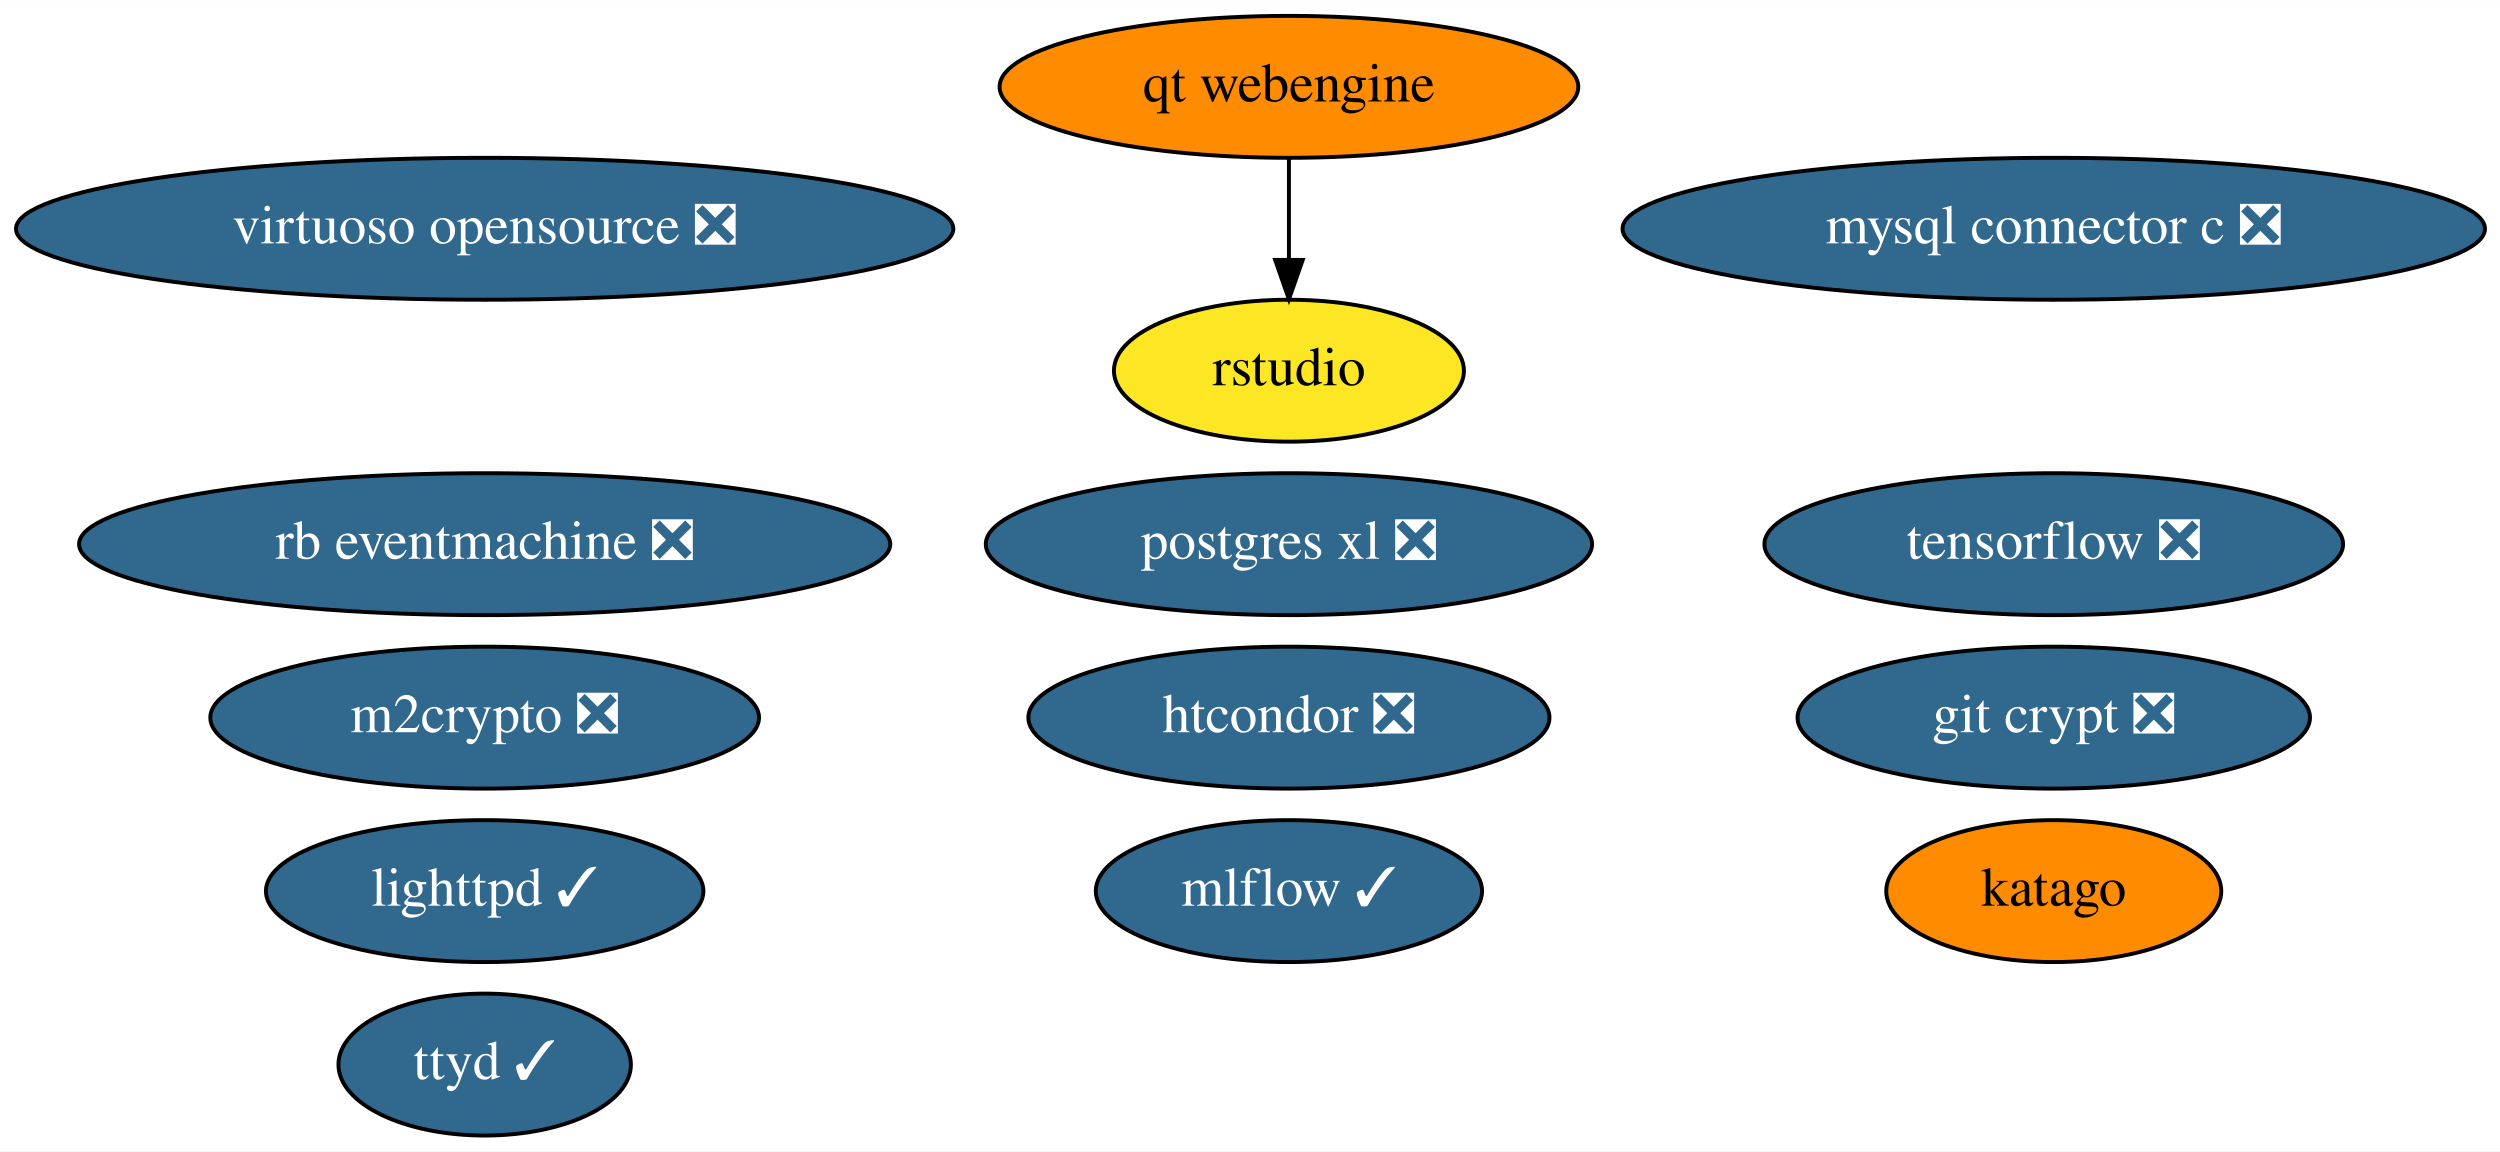
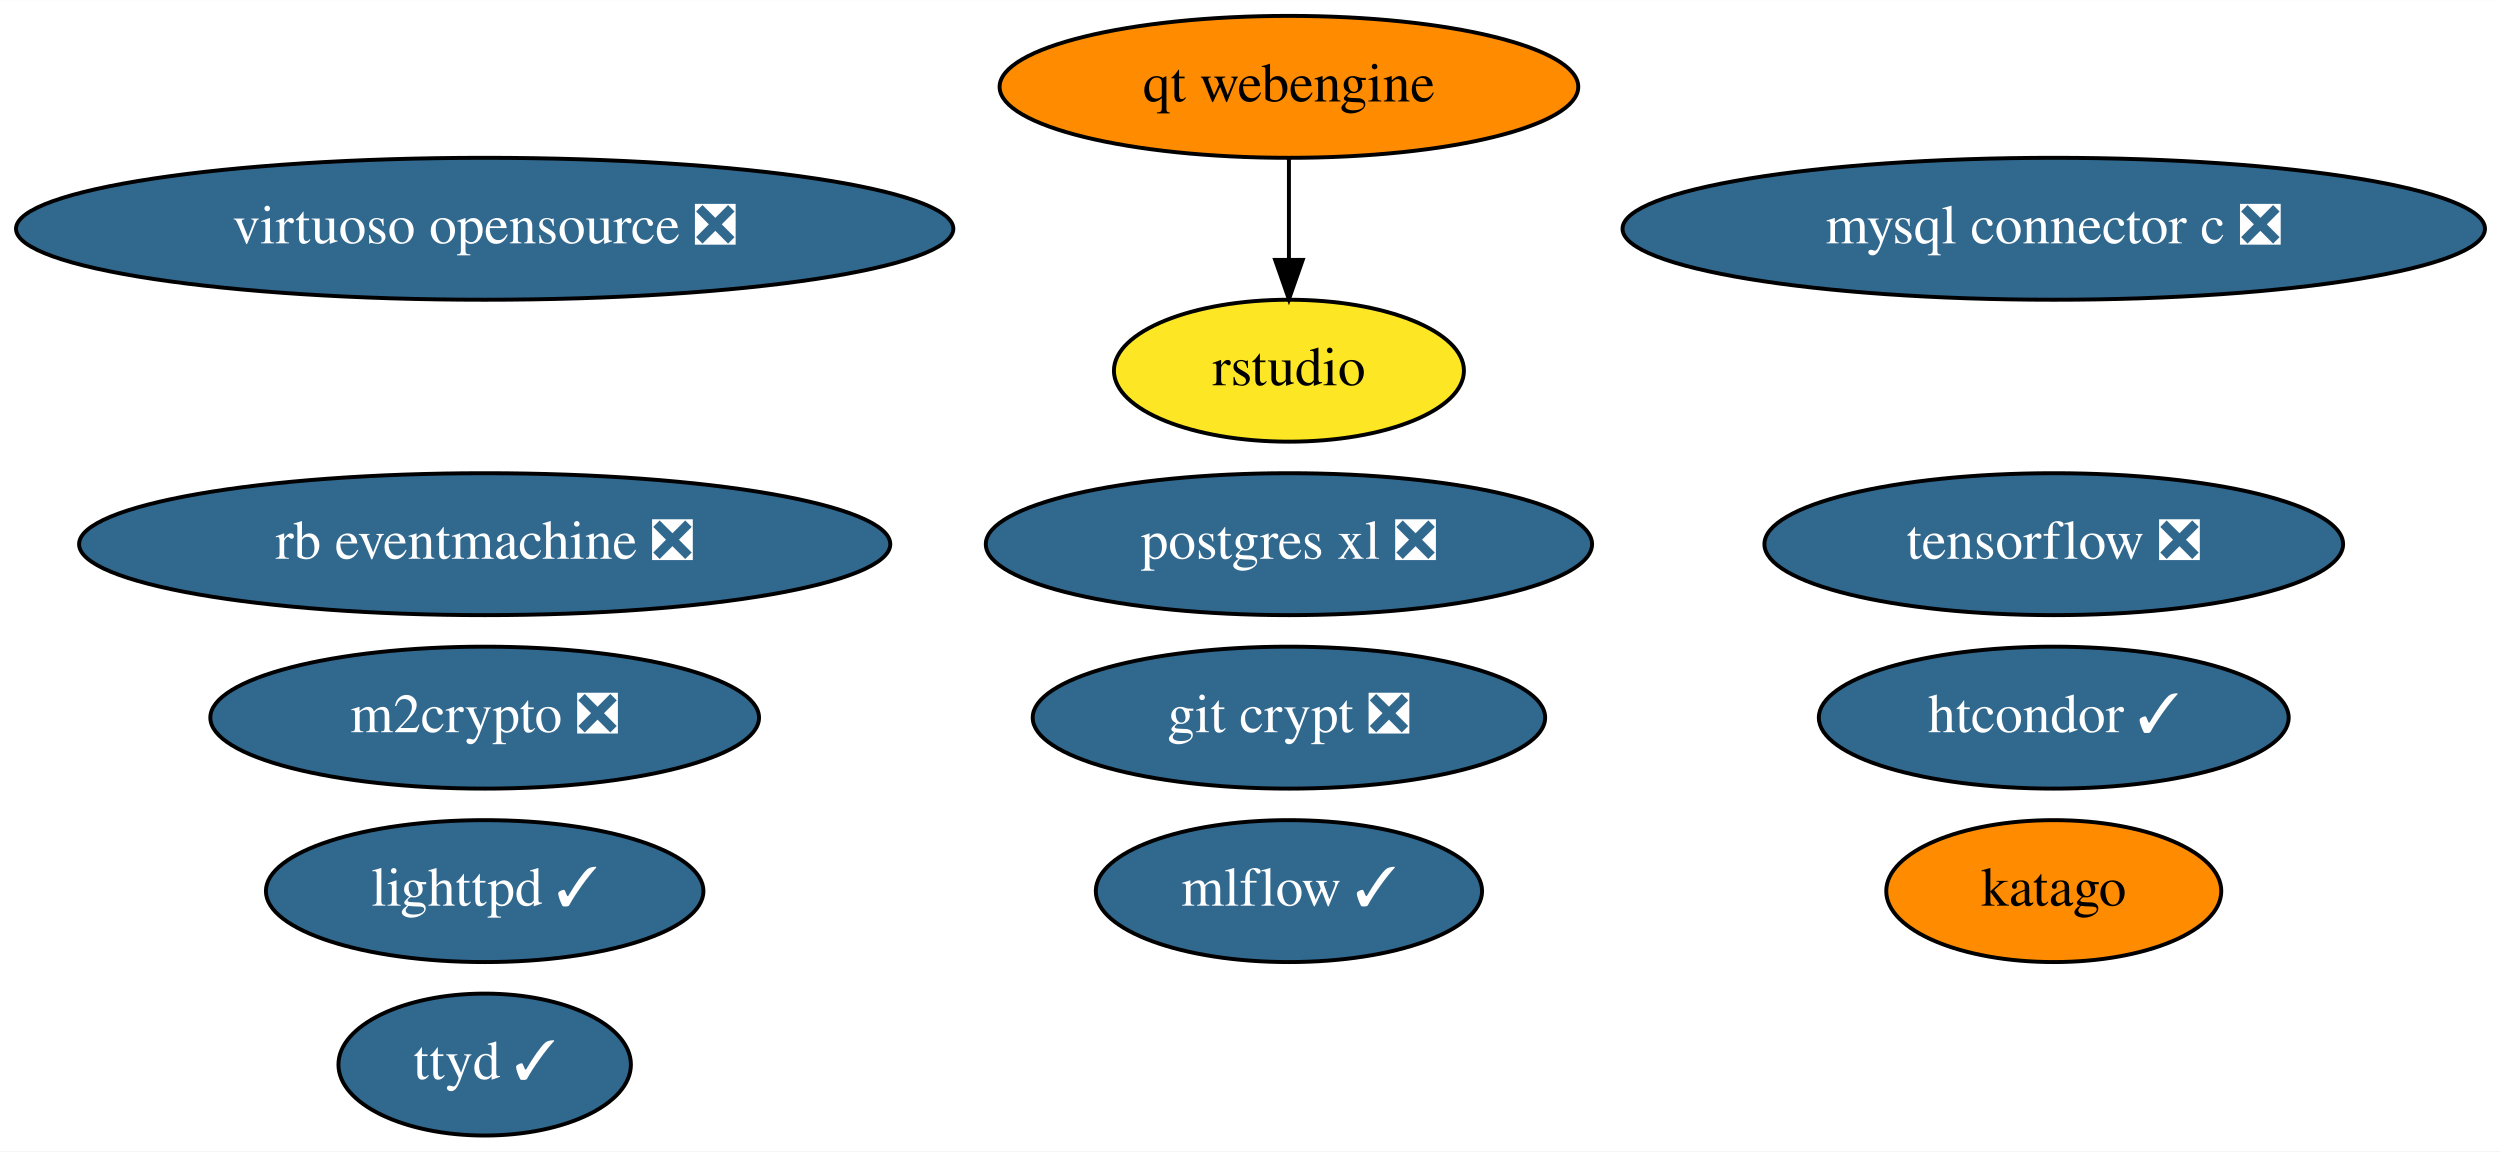
<svg xmlns="http://www.w3.org/2000/svg" xmlns:xlink="http://www.w3.org/1999/xlink" width="634pt" height="292pt" viewBox="0.00 0.00 634.13 292.00">
  <g id="graph0" class="graph" transform="scale(1 1) rotate(0) translate(4 288)">
    <polygon fill="white" stroke="none" points="-4,4 -4,-288 630.13,-288 630.13,4 -4,4" />
    <g id="node1" class="node">
      <g id="a_node1">
        <a xlink:href="https://github.com/conda-forge/lighttpd-feedstock/pull/16" xlink:title="lighttpd ✓">
          <ellipse fill="#31688e" stroke="black" cx="118.94" cy="-62" rx="55.49" ry="18" />
          <text text-anchor="middle" x="118.94" y="-58.3" font-family="Times,serif" font-size="14.00" fill="white">lighttpd ✓</text>
        </a>
      </g>
    </g>
    <g id="node2" class="node">
      <g id="a_node2">
        <a xlink:href="https://github.com/conda-forge/m2crypto-feedstock/pull/70" xlink:title="m2crypto ❎">
          <ellipse fill="#31688e" stroke="black" cx="118.94" cy="-106" rx="69.59" ry="18" />
          <text text-anchor="middle" x="118.94" y="-102.3" font-family="Times,serif" font-size="14.00" fill="white">m2crypto ❎</text>
        </a>
      </g>
    </g>
    <g id="node3" class="node">
      <g id="a_node3">
        <a xlink:href="https://github.com/conda-forge/mysql-connector-c-feedstock/pull/21" xlink:title="mysql connector c ❎">
          <ellipse fill="#31688e" stroke="black" cx="516.94" cy="-230" rx="109.38" ry="18" />
          <text text-anchor="middle" x="516.94" y="-226.3" font-family="Times,serif" font-size="14.00" fill="white">mysql connector c ❎</text>
        </a>
      </g>
    </g>
    <g id="node4" class="node">
      <g id="a_node4">
        <a xlink:href="https://github.com/conda-forge/postgres-xl-feedstock/pull/8" xlink:title="postgres xl ❎">
          <ellipse fill="#31688e" stroke="black" cx="322.94" cy="-150" rx="76.89" ry="18" />
          <text text-anchor="middle" x="322.94" y="-146.3" font-family="Times,serif" font-size="14.00" fill="white">postgres xl ❎</text>
        </a>
      </g>
    </g>
    <g id="node5" class="node">
      <g id="a_node5">
        <a xlink:href="https://github.com/conda-forge/tensorflow-feedstock/pull/287" xlink:title="tensorflow ❎">
          <ellipse fill="#31688e" stroke="black" cx="516.94" cy="-150" rx="73.39" ry="18" />
          <text text-anchor="middle" x="516.94" y="-146.3" font-family="Times,serif" font-size="14.00" fill="white">tensorflow ❎</text>
        </a>
      </g>
    </g>
    <g id="node6" class="node">
      <g id="a_node6">
        <a xlink:href="https://github.com/conda-forge/virtuoso-opensource-feedstock/pull/8" xlink:title="virtuoso opensource ❎">
          <ellipse fill="#31688e" stroke="black" cx="118.94" cy="-230" rx="118.88" ry="18" />
          <text text-anchor="middle" x="118.94" y="-226.3" font-family="Times,serif" font-size="14.00" fill="white">virtuoso opensource ❎</text>
        </a>
      </g>
    </g>
    <g id="node7" class="node">
      <g id="a_node7">
        <a xlink:href="https://github.com/conda-forge/mlflow-feedstock/pull/109" xlink:title="mlflow ✓">
          <ellipse fill="#31688e" stroke="black" cx="322.94" cy="-62" rx="48.99" ry="18" />
          <text text-anchor="middle" x="322.94" y="-58.3" font-family="Times,serif" font-size="14.00" fill="white">mlflow ✓</text>
        </a>
      </g>
    </g>
    <g id="node8" class="node">
      <g id="a_node8">
        <a xlink:href="https://github.com/conda-forge/git-crypt-feedstock/pull/4" xlink:title="git crypt ❎">
-           <ellipse fill="#31688e" stroke="black" cx="516.94" cy="-106" rx="64.99" ry="18" />
-           <text text-anchor="middle" x="516.94" y="-102.3" font-family="Times,serif" font-size="14.00" fill="white">git crypt ❎</text>
+           <ellipse fill="#31688e" stroke="black" cx="322.94" cy="-106" rx="64.99" ry="18" />
+           <text text-anchor="middle" x="322.94" y="-102.3" font-family="Times,serif" font-size="14.00" fill="white">git crypt ❎</text>
        </a>
      </g>
    </g>
    <g id="node9" class="node">
      <g id="a_node9">
        <a xlink:href="https://github.com/conda-forge/ttyd-feedstock/pull/12" xlink:title="ttyd ✓">
          <ellipse fill="#31688e" stroke="black" cx="118.94" cy="-18" rx="37.09" ry="18" />
          <text text-anchor="middle" x="118.94" y="-14.3" font-family="Times,serif" font-size="14.00" fill="white">ttyd ✓</text>
        </a>
      </g>
    </g>
    <g id="node10" class="node">
      <g id="a_node10">
        <a xlink:href="https://github.com/conda-forge/rb-eventmachine-feedstock/pull/4" xlink:title="rb eventmachine ❎">
          <ellipse fill="#31688e" stroke="black" cx="118.94" cy="-150" rx="102.88" ry="18" />
          <text text-anchor="middle" x="118.94" y="-146.3" font-family="Times,serif" font-size="14.00" fill="white">rb eventmachine ❎</text>
        </a>
      </g>
    </g>
    <g id="node11" class="node">
      <g id="a_node11">
-         <a xlink:href="https://github.com/conda-forge/htcondor-feedstock/pull/136" xlink:title="htcondor ❎">
-           <ellipse fill="#31688e" stroke="black" cx="322.94" cy="-106" rx="66.09" ry="18" />
-           <text text-anchor="middle" x="322.94" y="-102.3" font-family="Times,serif" font-size="14.00" fill="white">htcondor ❎</text>
+         <a xlink:href="https://github.com/conda-forge/htcondor-feedstock/pull/136" xlink:title="htcondor ✓">
+           <ellipse fill="#31688e" stroke="black" cx="516.94" cy="-106" rx="59.59" ry="18" />
+           <text text-anchor="middle" x="516.94" y="-102.3" font-family="Times,serif" font-size="14.00" fill="white">htcondor ✓</text>
        </a>
      </g>
    </g>
    <g id="node12" class="node">
      <g id="a_node12">
        <a xlink:href="https://github.com/conda-forge/qt-webengine-feedstock" xlink:title="qt webengine">
          <ellipse fill="#ff8c00" stroke="black" cx="322.94" cy="-266" rx="73.39" ry="18" />
          <text text-anchor="middle" x="322.94" y="-262.3" font-family="Times,serif" font-size="14.00">qt webengine</text>
        </a>
      </g>
    </g>
    <g id="node13" class="node">
      <g id="a_node13">
        <a xlink:href="https://github.com/conda-forge/rstudio-feedstock" xlink:title="rstudio">
          <ellipse fill="#fde725" stroke="black" cx="322.94" cy="-194" rx="44.39" ry="18" />
          <text text-anchor="middle" x="322.94" y="-190.3" font-family="Times,serif" font-size="14.00">rstudio</text>
        </a>
      </g>
    </g>
    <g id="edge1" class="edge">
      <path fill="none" stroke="black" d="M322.94,-247.7C322.94,-239.98 322.94,-230.71 322.94,-222.11" />
      <polygon fill="black" stroke="black" points="326.44,-222.1 322.94,-212.1 319.44,-222.1 326.44,-222.1" />
    </g>
    <g id="node14" class="node">
      <g id="a_node14">
        <a xlink:href="https://github.com/conda-forge/katago-feedstock" xlink:title="katago">
          <ellipse fill="#ff8c00" stroke="black" cx="516.94" cy="-62" rx="42.49" ry="18" />
          <text text-anchor="middle" x="516.94" y="-58.3" font-family="Times,serif" font-size="14.00">katago</text>
        </a>
      </g>
    </g>
  </g>
</svg>
